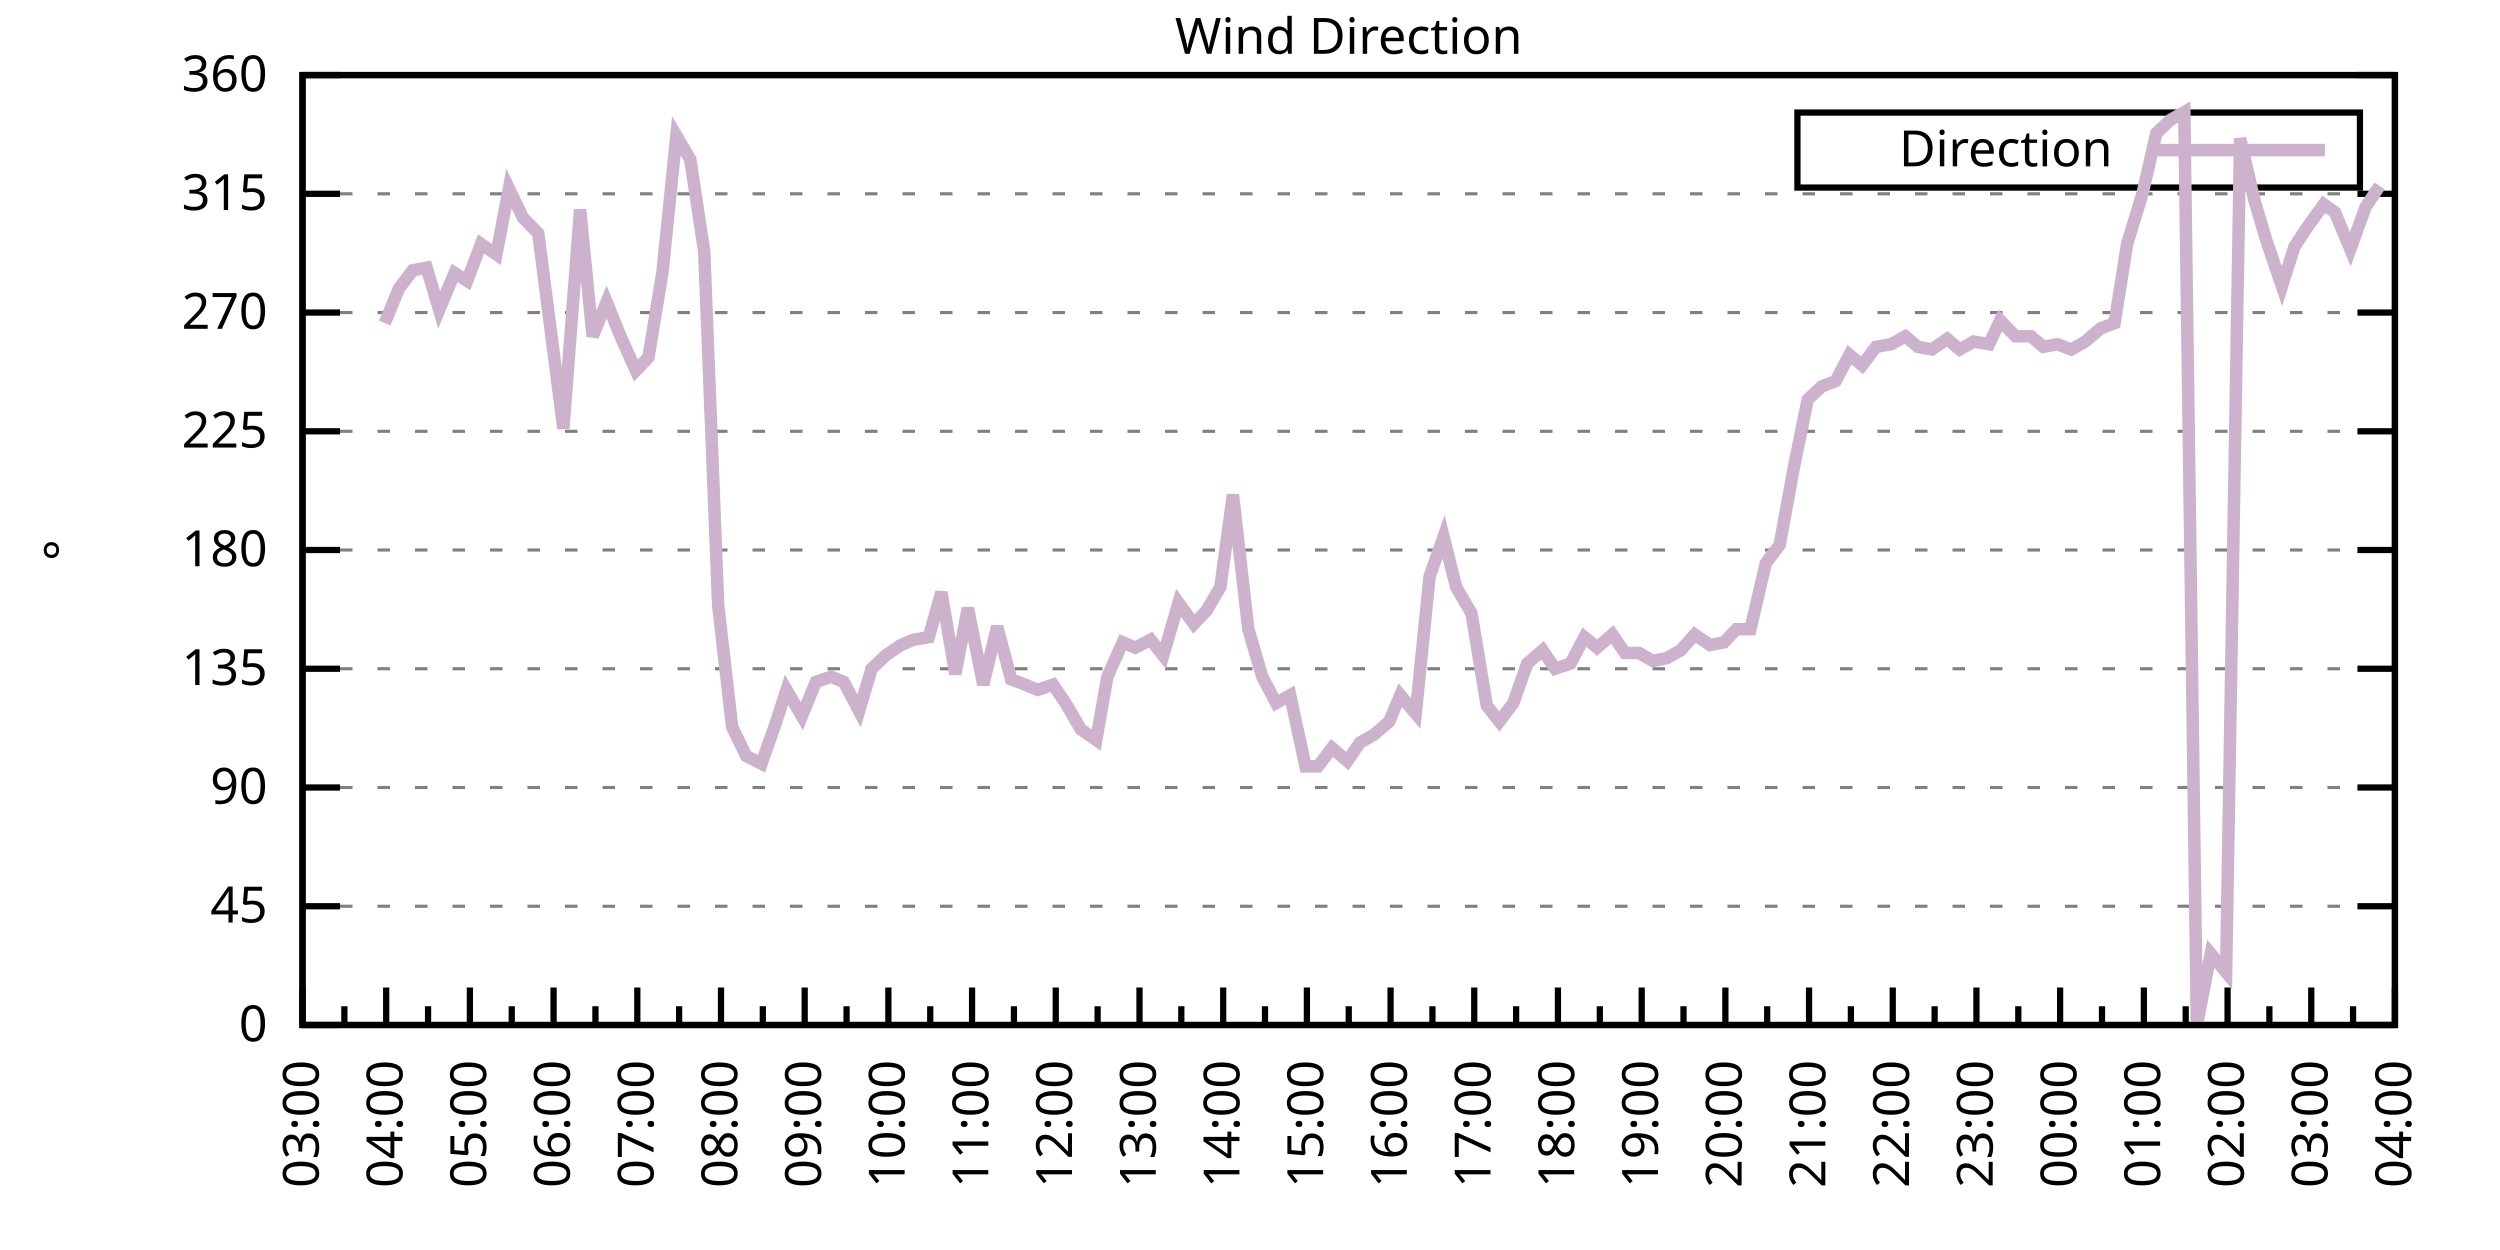
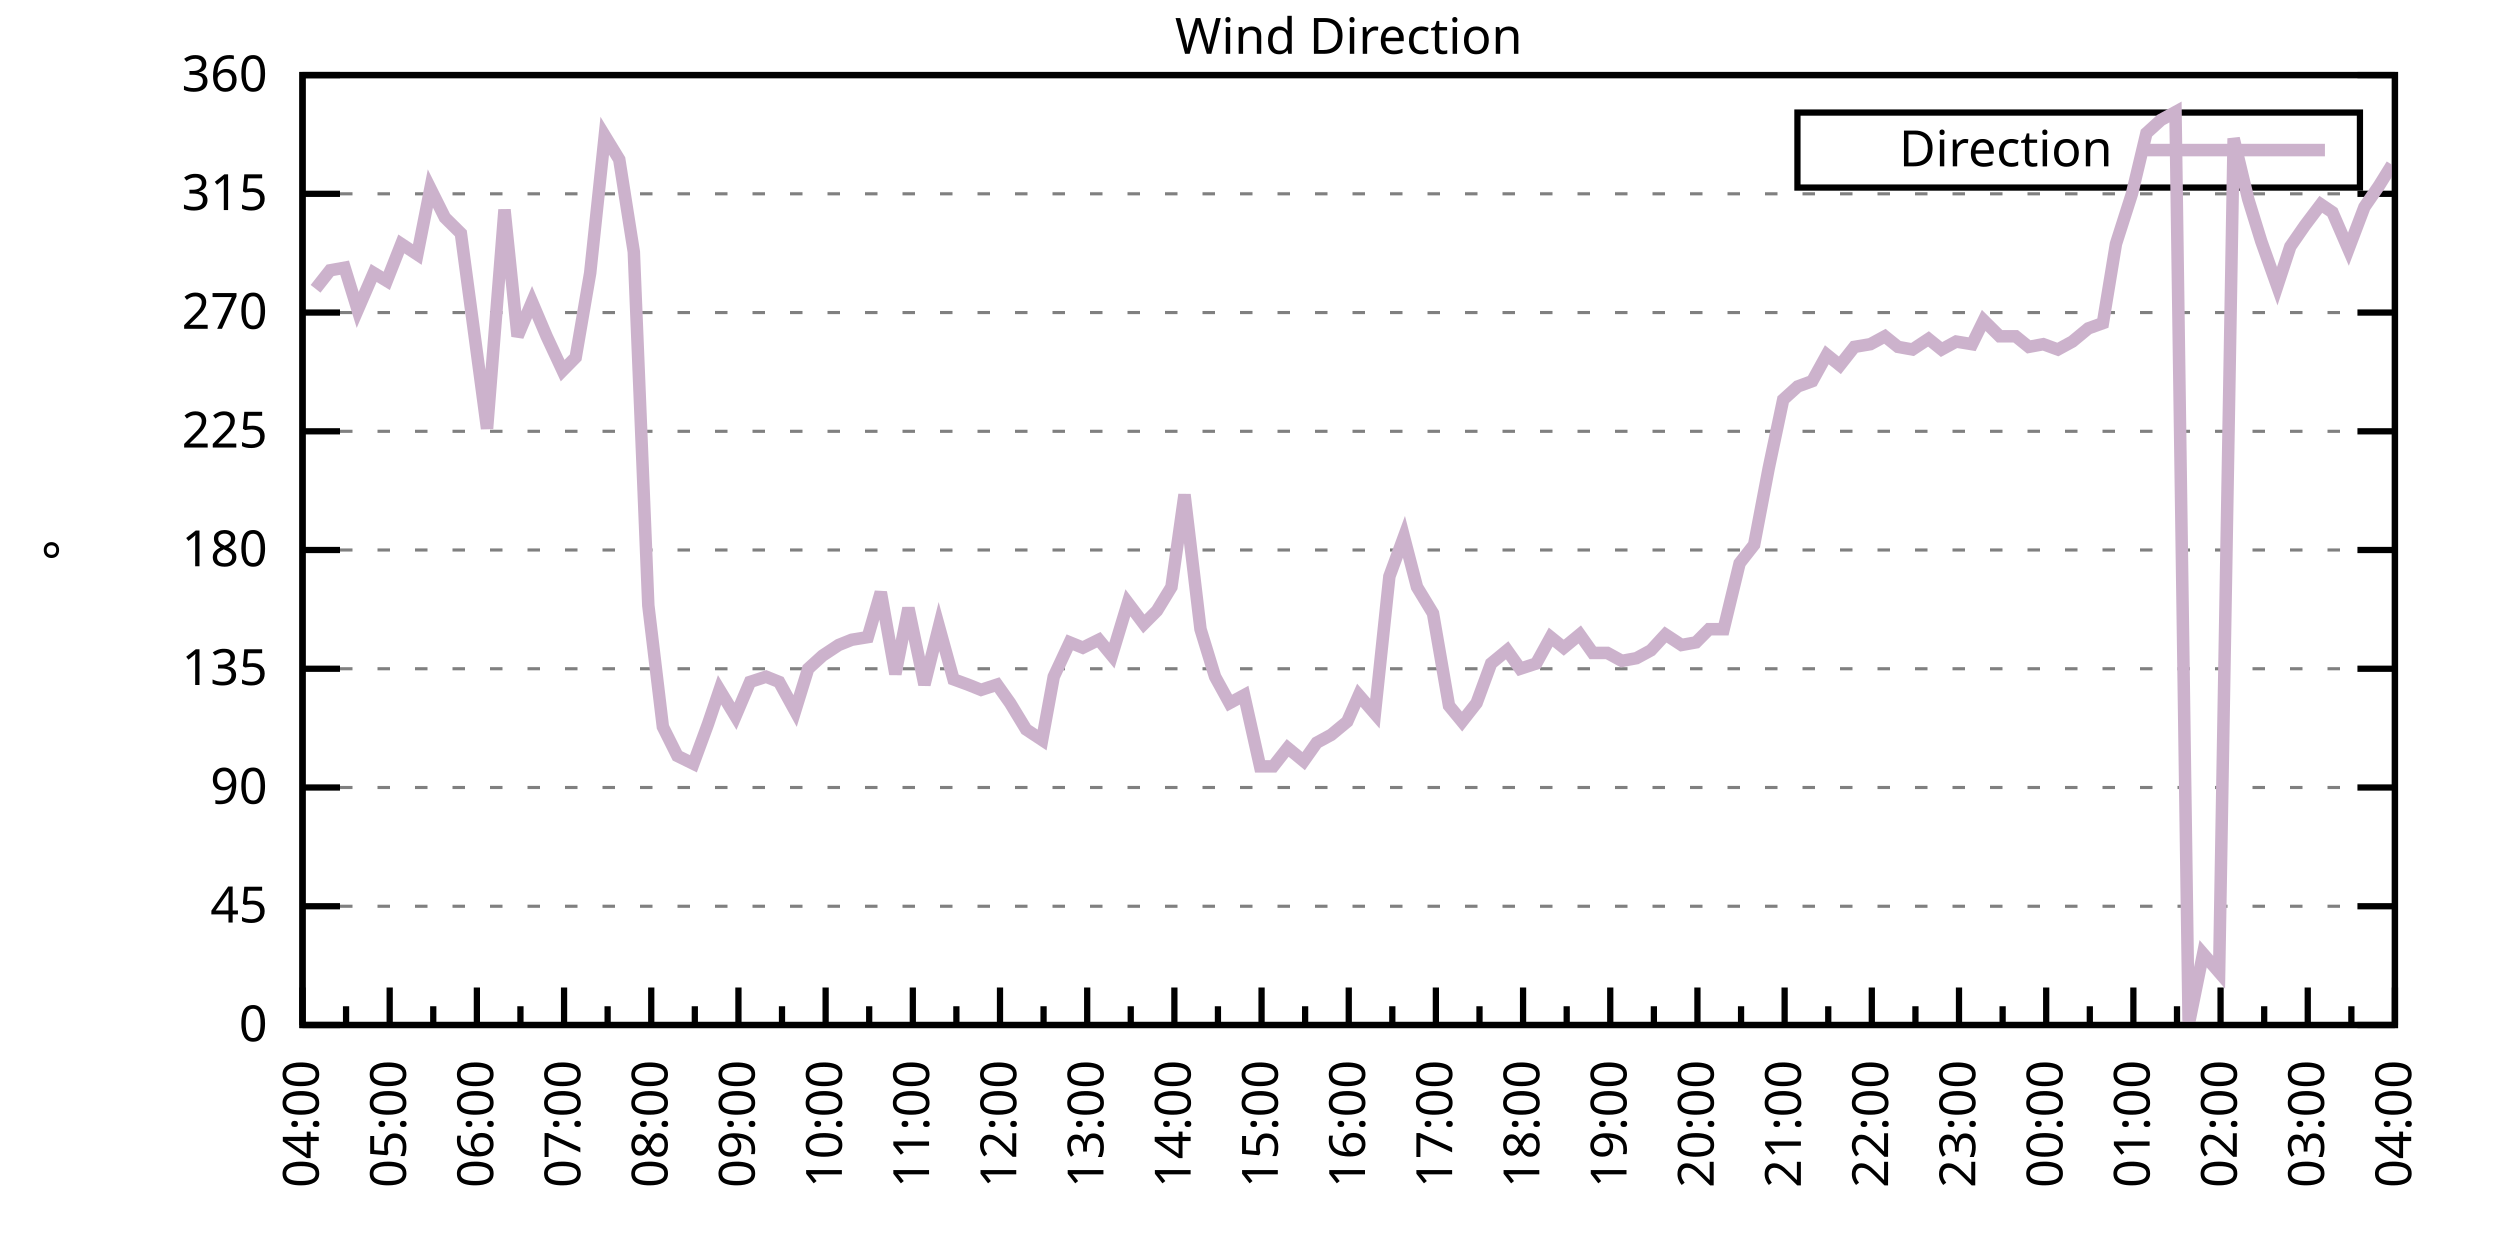
<svg xmlns="http://www.w3.org/2000/svg" xmlns:xlink="http://www.w3.org/1999/xlink" width="400" height="200" viewBox="0 0 400 200">
  <g id="gnuplot_canvas">
    <rect x="0" y="0" width="400" height="200" fill="none" />
    <defs>
      <circle id="gpDot" r="0.5" stroke-width="0.5" stroke="currentColor" />
      <path id="gpPt0" stroke-width="0.333" stroke="currentColor" d="M-1,0 h2 M0,-1 v2" />
      <path id="gpPt1" stroke-width="0.333" stroke="currentColor" d="M-1,-1 L1,1 M1,-1 L-1,1" />
      <path id="gpPt2" stroke-width="0.333" stroke="currentColor" d="M-1,0 L1,0 M0,-1 L0,1 M-1,-1 L1,1 M-1,1 L1,-1" />
      <rect id="gpPt3" stroke-width="0.333" stroke="currentColor" x="-1" y="-1" width="2" height="2" />
      <rect id="gpPt4" stroke-width="0.333" stroke="currentColor" fill="currentColor" x="-1" y="-1" width="2" height="2" />
      <circle id="gpPt5" stroke-width="0.333" stroke="currentColor" cx="0" cy="0" r="1" />
      <use xlink:href="#gpPt5" id="gpPt6" fill="currentColor" stroke="none" />
      <path id="gpPt7" stroke-width="0.333" stroke="currentColor" d="M0,-1.33 L-1.33,0.67 L1.33,0.67 z" />
      <use xlink:href="#gpPt7" id="gpPt8" fill="currentColor" stroke="none" />
      <use xlink:href="#gpPt7" id="gpPt9" stroke="currentColor" transform="rotate(180)" />
      <use xlink:href="#gpPt9" id="gpPt10" fill="currentColor" stroke="none" />
      <use xlink:href="#gpPt3" id="gpPt11" stroke="currentColor" transform="rotate(45)" />
      <use xlink:href="#gpPt11" id="gpPt12" fill="currentColor" stroke="none" />
      <path id="gpPt13" stroke-width="0.333" stroke="currentColor" d="M0,1.330 L1.265,0.411 L0.782,-1.067 L-0.782,-1.076 L-1.265,0.411 z" />
      <use xlink:href="#gpPt13" id="gpPt14" fill="currentColor" stroke="none" />
      <filter id="textbox" filterUnits="objectBoundingBox" x="0" y="0" height="1" width="1">
        <feFlood flood-color="white" flood-opacity="1" result="bgnd" />
        <feComposite in="SourceGraphic" in2="bgnd" operator="atop" />
      </filter>
      <filter id="greybox" filterUnits="objectBoundingBox" x="0" y="0" height="1" width="1">
        <feFlood flood-color="lightgrey" flood-opacity="1" result="grey" />
        <feComposite in="SourceGraphic" in2="grey" operator="atop" />
      </filter>
    </defs>
    <g fill="none" color="white" stroke="currentColor" stroke-width="1.00" stroke-linecap="butt" stroke-linejoin="miter">
</g>
    <g fill="none" color="black" stroke="currentColor" stroke-width="1.00" stroke-linecap="butt" stroke-linejoin="miter">
      <g stroke="none" shape-rendering="crispEdges">
        <polygon fill="rgb(255, 255, 255)" points="48.40,164.00 383.18,164.00 383.18,12.02 48.40,12.02 " />
      </g>
    </g>
    <g fill="none" color="black" stroke="currentColor" stroke-width="1.00" stroke-linecap="butt" stroke-linejoin="miter">
</g>
    <g fill="none" color="black" stroke="black" stroke-width="0.50" stroke-linecap="butt" stroke-linejoin="miter">
</g>
    <g fill="none" color="gray" stroke="currentColor" stroke-width="0.50" stroke-linecap="butt" stroke-linejoin="miter">
      <path stroke="gray" stroke-dasharray="2,4" class="gridline" d="M48.40,164.00 L383.19,164.00  " />
    </g>
    <g fill="none" color="gray" stroke="gray" stroke-width="1.00" stroke-linecap="butt" stroke-linejoin="miter">
</g>
    <g fill="none" color="black" stroke="currentColor" stroke-width="1.00" stroke-linecap="butt" stroke-linejoin="miter">
      <path stroke="black" d="M48.40,164.00 L54.40,164.00 M383.19,164.00 L377.19,164.00  " />
      <g transform="translate(42.80,166.60)" stroke="none" fill="black" font-family="Sans" font-size="8.00" text-anchor="end">
        <text>
          <tspan font-family="Sans"> 0</tspan>
        </text>
      </g>
    </g>
    <g fill="none" color="black" stroke="currentColor" stroke-width="1.00" stroke-linecap="butt" stroke-linejoin="miter">
</g>
    <g fill="none" color="black" stroke="black" stroke-width="0.50" stroke-linecap="butt" stroke-linejoin="miter">
</g>
    <g fill="none" color="gray" stroke="currentColor" stroke-width="0.50" stroke-linecap="butt" stroke-linejoin="miter">
      <path stroke="gray" stroke-dasharray="2,4" class="gridline" d="M48.40,145.00 L383.19,145.00  " />
    </g>
    <g fill="none" color="gray" stroke="gray" stroke-width="1.00" stroke-linecap="butt" stroke-linejoin="miter">
</g>
    <g fill="none" color="black" stroke="currentColor" stroke-width="1.00" stroke-linecap="butt" stroke-linejoin="miter">
      <path stroke="black" d="M48.40,145.00 L54.40,145.00 M383.19,145.00 L377.19,145.00  " />
      <g transform="translate(42.80,147.60)" stroke="none" fill="black" font-family="Sans" font-size="8.00" text-anchor="end">
        <text>
          <tspan font-family="Sans"> 45</tspan>
        </text>
      </g>
    </g>
    <g fill="none" color="black" stroke="currentColor" stroke-width="1.00" stroke-linecap="butt" stroke-linejoin="miter">
</g>
    <g fill="none" color="black" stroke="black" stroke-width="0.50" stroke-linecap="butt" stroke-linejoin="miter">
</g>
    <g fill="none" color="gray" stroke="currentColor" stroke-width="0.50" stroke-linecap="butt" stroke-linejoin="miter">
      <path stroke="gray" stroke-dasharray="2,4" class="gridline" d="M48.40,126.00 L383.19,126.00  " />
    </g>
    <g fill="none" color="gray" stroke="gray" stroke-width="1.00" stroke-linecap="butt" stroke-linejoin="miter">
</g>
    <g fill="none" color="black" stroke="currentColor" stroke-width="1.00" stroke-linecap="butt" stroke-linejoin="miter">
      <path stroke="black" d="M48.40,126.00 L54.40,126.00 M383.19,126.00 L377.19,126.00  " />
      <g transform="translate(42.80,128.60)" stroke="none" fill="black" font-family="Sans" font-size="8.00" text-anchor="end">
        <text>
          <tspan font-family="Sans"> 90</tspan>
        </text>
      </g>
    </g>
    <g fill="none" color="black" stroke="currentColor" stroke-width="1.00" stroke-linecap="butt" stroke-linejoin="miter">
</g>
    <g fill="none" color="black" stroke="black" stroke-width="0.50" stroke-linecap="butt" stroke-linejoin="miter">
</g>
    <g fill="none" color="gray" stroke="currentColor" stroke-width="0.50" stroke-linecap="butt" stroke-linejoin="miter">
      <path stroke="gray" stroke-dasharray="2,4" class="gridline" d="M48.40,107.00 L383.19,107.00  " />
    </g>
    <g fill="none" color="gray" stroke="gray" stroke-width="1.00" stroke-linecap="butt" stroke-linejoin="miter">
</g>
    <g fill="none" color="black" stroke="currentColor" stroke-width="1.00" stroke-linecap="butt" stroke-linejoin="miter">
      <path stroke="black" d="M48.40,107.00 L54.40,107.00 M383.19,107.00 L377.19,107.00  " />
      <g transform="translate(42.80,109.60)" stroke="none" fill="black" font-family="Sans" font-size="8.00" text-anchor="end">
        <text>
          <tspan font-family="Sans"> 135</tspan>
        </text>
      </g>
    </g>
    <g fill="none" color="black" stroke="currentColor" stroke-width="1.00" stroke-linecap="butt" stroke-linejoin="miter">
</g>
    <g fill="none" color="black" stroke="black" stroke-width="0.50" stroke-linecap="butt" stroke-linejoin="miter">
</g>
    <g fill="none" color="gray" stroke="currentColor" stroke-width="0.50" stroke-linecap="butt" stroke-linejoin="miter">
      <path stroke="gray" stroke-dasharray="2,4" class="gridline" d="M48.40,88.00 L383.19,88.00  " />
    </g>
    <g fill="none" color="gray" stroke="gray" stroke-width="1.00" stroke-linecap="butt" stroke-linejoin="miter">
</g>
    <g fill="none" color="black" stroke="currentColor" stroke-width="1.00" stroke-linecap="butt" stroke-linejoin="miter">
      <path stroke="black" d="M48.40,88.00 L54.40,88.00 M383.19,88.00 L377.19,88.00  " />
      <g transform="translate(42.80,90.60)" stroke="none" fill="black" font-family="Sans" font-size="8.00" text-anchor="end">
        <text>
          <tspan font-family="Sans"> 180</tspan>
        </text>
      </g>
    </g>
    <g fill="none" color="black" stroke="currentColor" stroke-width="1.00" stroke-linecap="butt" stroke-linejoin="miter">
</g>
    <g fill="none" color="black" stroke="black" stroke-width="0.50" stroke-linecap="butt" stroke-linejoin="miter">
</g>
    <g fill="none" color="gray" stroke="currentColor" stroke-width="0.50" stroke-linecap="butt" stroke-linejoin="miter">
      <path stroke="gray" stroke-dasharray="2,4" class="gridline" d="M48.40,69.01 L383.19,69.01  " />
    </g>
    <g fill="none" color="gray" stroke="gray" stroke-width="1.00" stroke-linecap="butt" stroke-linejoin="miter">
</g>
    <g fill="none" color="black" stroke="currentColor" stroke-width="1.00" stroke-linecap="butt" stroke-linejoin="miter">
      <path stroke="black" d="M48.40,69.01 L54.40,69.01 M383.19,69.01 L377.19,69.01  " />
      <g transform="translate(42.80,71.61)" stroke="none" fill="black" font-family="Sans" font-size="8.00" text-anchor="end">
        <text>
          <tspan font-family="Sans"> 225</tspan>
        </text>
      </g>
    </g>
    <g fill="none" color="black" stroke="currentColor" stroke-width="1.00" stroke-linecap="butt" stroke-linejoin="miter">
</g>
    <g fill="none" color="black" stroke="black" stroke-width="0.50" stroke-linecap="butt" stroke-linejoin="miter">
</g>
    <g fill="none" color="gray" stroke="currentColor" stroke-width="0.50" stroke-linecap="butt" stroke-linejoin="miter">
      <path stroke="gray" stroke-dasharray="2,4" class="gridline" d="M48.40,50.01 L383.19,50.01  " />
    </g>
    <g fill="none" color="gray" stroke="gray" stroke-width="1.00" stroke-linecap="butt" stroke-linejoin="miter">
</g>
    <g fill="none" color="black" stroke="currentColor" stroke-width="1.00" stroke-linecap="butt" stroke-linejoin="miter">
      <path stroke="black" d="M48.40,50.01 L54.40,50.01 M383.19,50.01 L377.19,50.01  " />
      <g transform="translate(42.80,52.61)" stroke="none" fill="black" font-family="Sans" font-size="8.00" text-anchor="end">
        <text>
          <tspan font-family="Sans"> 270</tspan>
        </text>
      </g>
    </g>
    <g fill="none" color="black" stroke="currentColor" stroke-width="1.00" stroke-linecap="butt" stroke-linejoin="miter">
</g>
    <g fill="none" color="black" stroke="black" stroke-width="0.50" stroke-linecap="butt" stroke-linejoin="miter">
</g>
    <g fill="none" color="gray" stroke="currentColor" stroke-width="0.50" stroke-linecap="butt" stroke-linejoin="miter">
      <path stroke="gray" stroke-dasharray="2,4" class="gridline" d="M48.40,31.01 L383.19,31.01  " />
    </g>
    <g fill="none" color="gray" stroke="gray" stroke-width="1.00" stroke-linecap="butt" stroke-linejoin="miter">
</g>
    <g fill="none" color="black" stroke="currentColor" stroke-width="1.00" stroke-linecap="butt" stroke-linejoin="miter">
      <path stroke="black" d="M48.40,31.01 L54.40,31.01 M383.19,31.01 L377.19,31.01  " />
      <g transform="translate(42.80,33.61)" stroke="none" fill="black" font-family="Sans" font-size="8.00" text-anchor="end">
        <text>
          <tspan font-family="Sans"> 315</tspan>
        </text>
      </g>
    </g>
    <g fill="none" color="black" stroke="currentColor" stroke-width="1.00" stroke-linecap="butt" stroke-linejoin="miter">
</g>
    <g fill="none" color="black" stroke="black" stroke-width="0.50" stroke-linecap="butt" stroke-linejoin="miter">
</g>
    <g fill="none" color="gray" stroke="currentColor" stroke-width="0.50" stroke-linecap="butt" stroke-linejoin="miter">
      <path stroke="gray" stroke-dasharray="2,4" class="gridline" d="M48.40,12.01 L383.19,12.01  " />
    </g>
    <g fill="none" color="gray" stroke="gray" stroke-width="1.00" stroke-linecap="butt" stroke-linejoin="miter">
</g>
    <g fill="none" color="black" stroke="currentColor" stroke-width="1.00" stroke-linecap="butt" stroke-linejoin="miter">
      <path stroke="black" d="M48.40,12.01 L54.40,12.01 M383.19,12.01 L377.19,12.01  " />
      <g transform="translate(42.80,14.61)" stroke="none" fill="black" font-family="Sans" font-size="8.00" text-anchor="end">
        <text>
          <tspan font-family="Sans"> 360</tspan>
        </text>
      </g>
    </g>
    <g fill="none" color="black" stroke="currentColor" stroke-width="1.00" stroke-linecap="butt" stroke-linejoin="miter">
      <path stroke="black" d="M48.40,164.00 L48.40,158.00  " />
      <g transform="translate(51.00,169.60) rotate(270)" stroke="none" fill="black" font-family="Sans" font-size="8.00" text-anchor="end">
        <text>
+           <tspan font-family="Sans">04:00</tspan>
+         </text>
+       </g>
+     </g>
+     <g fill="none" color="black" stroke="currentColor" stroke-width="1.00" stroke-linecap="butt" stroke-linejoin="miter">
+       <path stroke="black" d="M55.37,164.00 L55.37,161.00 M62.35,164.00 L62.35,158.00  " />
+       <g transform="translate(64.95,169.60) rotate(270)" stroke="none" fill="black" font-family="Sans" font-size="8.00" text-anchor="end">
+         <text>
+           <tspan font-family="Sans">05:00</tspan>
+         </text>
+       </g>
+     </g>
+     <g fill="none" color="black" stroke="currentColor" stroke-width="1.00" stroke-linecap="butt" stroke-linejoin="miter">
+       <path stroke="black" d="M69.32,164.00 L69.32,161.00 M76.30,164.00 L76.30,158.00  " />
+       <g transform="translate(78.90,169.60) rotate(270)" stroke="none" fill="black" font-family="Sans" font-size="8.00" text-anchor="end">
+         <text>
+           <tspan font-family="Sans">06:00</tspan>
+         </text>
+       </g>
+     </g>
+     <g fill="none" color="black" stroke="currentColor" stroke-width="1.00" stroke-linecap="butt" stroke-linejoin="miter">
+       <path stroke="black" d="M83.27,164.00 L83.27,161.00 M90.25,164.00 L90.25,158.00  " />
+       <g transform="translate(92.85,169.60) rotate(270)" stroke="none" fill="black" font-family="Sans" font-size="8.00" text-anchor="end">
+         <text>
+           <tspan font-family="Sans">07:00</tspan>
+         </text>
+       </g>
+     </g>
+     <g fill="none" color="black" stroke="currentColor" stroke-width="1.00" stroke-linecap="butt" stroke-linejoin="miter">
+       <path stroke="black" d="M97.22,164.00 L97.22,161.00 M104.20,164.00 L104.20,158.00  " />
+       <g transform="translate(106.80,169.60) rotate(270)" stroke="none" fill="black" font-family="Sans" font-size="8.00" text-anchor="end">
+         <text>
+           <tspan font-family="Sans">08:00</tspan>
+         </text>
+       </g>
+     </g>
+     <g fill="none" color="black" stroke="currentColor" stroke-width="1.00" stroke-linecap="butt" stroke-linejoin="miter">
+       <path stroke="black" d="M111.17,164.00 L111.17,161.00 M118.15,164.00 L118.15,158.00  " />
+       <g transform="translate(120.75,169.60) rotate(270)" stroke="none" fill="black" font-family="Sans" font-size="8.00" text-anchor="end">
+         <text>
+           <tspan font-family="Sans">09:00</tspan>
+         </text>
+       </g>
+     </g>
+     <g fill="none" color="black" stroke="currentColor" stroke-width="1.00" stroke-linecap="butt" stroke-linejoin="miter">
+       <path stroke="black" d="M125.12,164.00 L125.12,161.00 M132.10,164.00 L132.10,158.00  " />
+       <g transform="translate(134.70,169.60) rotate(270)" stroke="none" fill="black" font-family="Sans" font-size="8.00" text-anchor="end">
+         <text>
+           <tspan font-family="Sans">10:00</tspan>
+         </text>
+       </g>
+     </g>
+     <g fill="none" color="black" stroke="currentColor" stroke-width="1.00" stroke-linecap="butt" stroke-linejoin="miter">
+       <path stroke="black" d="M139.07,164.00 L139.07,161.00 M146.05,164.00 L146.05,158.00  " />
+       <g transform="translate(148.65,169.60) rotate(270)" stroke="none" fill="black" font-family="Sans" font-size="8.00" text-anchor="end">
+         <text>
+           <tspan font-family="Sans">11:00</tspan>
+         </text>
+       </g>
+     </g>
+     <g fill="none" color="black" stroke="currentColor" stroke-width="1.00" stroke-linecap="butt" stroke-linejoin="miter">
+       <path stroke="black" d="M153.02,164.00 L153.02,161.00 M160.00,164.00 L160.00,158.00  " />
+       <g transform="translate(162.60,169.60) rotate(270)" stroke="none" fill="black" font-family="Sans" font-size="8.00" text-anchor="end">
+         <text>
+           <tspan font-family="Sans">12:00</tspan>
+         </text>
+       </g>
+     </g>
+     <g fill="none" color="black" stroke="currentColor" stroke-width="1.00" stroke-linecap="butt" stroke-linejoin="miter">
+       <path stroke="black" d="M166.97,164.00 L166.97,161.00 M173.95,164.00 L173.95,158.00  " />
+       <g transform="translate(176.55,169.60) rotate(270)" stroke="none" fill="black" font-family="Sans" font-size="8.00" text-anchor="end">
+         <text>
+           <tspan font-family="Sans">13:00</tspan>
+         </text>
+       </g>
+     </g>
+     <g fill="none" color="black" stroke="currentColor" stroke-width="1.00" stroke-linecap="butt" stroke-linejoin="miter">
+       <path stroke="black" d="M180.92,164.00 L180.92,161.00 M187.90,164.00 L187.90,158.00  " />
+       <g transform="translate(190.50,169.60) rotate(270)" stroke="none" fill="black" font-family="Sans" font-size="8.00" text-anchor="end">
+         <text>
+           <tspan font-family="Sans">14:00</tspan>
+         </text>
+       </g>
+     </g>
+     <g fill="none" color="black" stroke="currentColor" stroke-width="1.00" stroke-linecap="butt" stroke-linejoin="miter">
+       <path stroke="black" d="M194.87,164.00 L194.87,161.00 M201.85,164.00 L201.85,158.00  " />
+       <g transform="translate(204.45,169.60) rotate(270)" stroke="none" fill="black" font-family="Sans" font-size="8.00" text-anchor="end">
+         <text>
+           <tspan font-family="Sans">15:00</tspan>
+         </text>
+       </g>
+     </g>
+     <g fill="none" color="black" stroke="currentColor" stroke-width="1.00" stroke-linecap="butt" stroke-linejoin="miter">
+       <path stroke="black" d="M208.82,164.00 L208.82,161.00 M215.80,164.00 L215.80,158.00  " />
+       <g transform="translate(218.40,169.60) rotate(270)" stroke="none" fill="black" font-family="Sans" font-size="8.00" text-anchor="end">
+         <text>
+           <tspan font-family="Sans">16:00</tspan>
+         </text>
+       </g>
+     </g>
+     <g fill="none" color="black" stroke="currentColor" stroke-width="1.00" stroke-linecap="butt" stroke-linejoin="miter">
+       <path stroke="black" d="M222.77,164.00 L222.77,161.00 M229.74,164.00 L229.74,158.00  " />
+       <g transform="translate(232.34,169.60) rotate(270)" stroke="none" fill="black" font-family="Sans" font-size="8.00" text-anchor="end">
+         <text>
+           <tspan font-family="Sans">17:00</tspan>
+         </text>
+       </g>
+     </g>
+     <g fill="none" color="black" stroke="currentColor" stroke-width="1.00" stroke-linecap="butt" stroke-linejoin="miter">
+       <path stroke="black" d="M236.72,164.00 L236.72,161.00 M243.69,164.00 L243.69,158.00  " />
+       <g transform="translate(246.29,169.60) rotate(270)" stroke="none" fill="black" font-family="Sans" font-size="8.00" text-anchor="end">
+         <text>
+           <tspan font-family="Sans">18:00</tspan>
+         </text>
+       </g>
+     </g>
+     <g fill="none" color="black" stroke="currentColor" stroke-width="1.00" stroke-linecap="butt" stroke-linejoin="miter">
+       <path stroke="black" d="M250.67,164.00 L250.67,161.00 M257.64,164.00 L257.64,158.00  " />
+       <g transform="translate(260.24,169.60) rotate(270)" stroke="none" fill="black" font-family="Sans" font-size="8.00" text-anchor="end">
+         <text>
+           <tspan font-family="Sans">19:00</tspan>
+         </text>
+       </g>
+     </g>
+     <g fill="none" color="black" stroke="currentColor" stroke-width="1.00" stroke-linecap="butt" stroke-linejoin="miter">
+       <path stroke="black" d="M264.62,164.00 L264.62,161.00 M271.59,164.00 L271.59,158.00  " />
+       <g transform="translate(274.19,169.60) rotate(270)" stroke="none" fill="black" font-family="Sans" font-size="8.00" text-anchor="end">
+         <text>
+           <tspan font-family="Sans">20:00</tspan>
+         </text>
+       </g>
+     </g>
+     <g fill="none" color="black" stroke="currentColor" stroke-width="1.00" stroke-linecap="butt" stroke-linejoin="miter">
+       <path stroke="black" d="M278.57,164.00 L278.57,161.00 M285.54,164.00 L285.54,158.00  " />
+       <g transform="translate(288.14,169.60) rotate(270)" stroke="none" fill="black" font-family="Sans" font-size="8.00" text-anchor="end">
+         <text>
+           <tspan font-family="Sans">21:00</tspan>
+         </text>
+       </g>
+     </g>
+     <g fill="none" color="black" stroke="currentColor" stroke-width="1.00" stroke-linecap="butt" stroke-linejoin="miter">
+       <path stroke="black" d="M292.52,164.00 L292.52,161.00 M299.49,164.00 L299.49,158.00  " />
+       <g transform="translate(302.09,169.60) rotate(270)" stroke="none" fill="black" font-family="Sans" font-size="8.00" text-anchor="end">
+         <text>
+           <tspan font-family="Sans">22:00</tspan>
+         </text>
+       </g>
+     </g>
+     <g fill="none" color="black" stroke="currentColor" stroke-width="1.00" stroke-linecap="butt" stroke-linejoin="miter">
+       <path stroke="black" d="M306.47,164.00 L306.47,161.00 M313.44,164.00 L313.44,158.00  " />
+       <g transform="translate(316.04,169.60) rotate(270)" stroke="none" fill="black" font-family="Sans" font-size="8.00" text-anchor="end">
+         <text>
+           <tspan font-family="Sans">23:00</tspan>
+         </text>
+       </g>
+     </g>
+     <g fill="none" color="black" stroke="currentColor" stroke-width="1.00" stroke-linecap="butt" stroke-linejoin="miter">
+       <path stroke="black" d="M320.42,164.00 L320.42,161.00 M327.39,164.00 L327.39,158.00  " />
+       <g transform="translate(329.99,169.60) rotate(270)" stroke="none" fill="black" font-family="Sans" font-size="8.00" text-anchor="end">
+         <text>
+           <tspan font-family="Sans">00:00</tspan>
+         </text>
+       </g>
+     </g>
+     <g fill="none" color="black" stroke="currentColor" stroke-width="1.00" stroke-linecap="butt" stroke-linejoin="miter">
+       <path stroke="black" d="M334.37,164.00 L334.37,161.00 M341.34,164.00 L341.34,158.00  " />
+       <g transform="translate(343.94,169.60) rotate(270)" stroke="none" fill="black" font-family="Sans" font-size="8.00" text-anchor="end">
+         <text>
+           <tspan font-family="Sans">01:00</tspan>
+         </text>
+       </g>
+     </g>
+     <g fill="none" color="black" stroke="currentColor" stroke-width="1.00" stroke-linecap="butt" stroke-linejoin="miter">
+       <path stroke="black" d="M348.32,164.00 L348.32,161.00 M355.29,164.00 L355.29,158.00  " />
+       <g transform="translate(357.89,169.60) rotate(270)" stroke="none" fill="black" font-family="Sans" font-size="8.00" text-anchor="end">
+         <text>
+           <tspan font-family="Sans">02:00</tspan>
+         </text>
+       </g>
+     </g>
+     <g fill="none" color="black" stroke="currentColor" stroke-width="1.00" stroke-linecap="butt" stroke-linejoin="miter">
+       <path stroke="black" d="M362.27,164.00 L362.27,161.00 M369.24,164.00 L369.24,158.00  " />
+       <g transform="translate(371.84,169.60) rotate(270)" stroke="none" fill="black" font-family="Sans" font-size="8.00" text-anchor="end">
+         <text>
          <tspan font-family="Sans">03:00</tspan>
        </text>
      </g>
    </g>
    <g fill="none" color="black" stroke="currentColor" stroke-width="1.00" stroke-linecap="butt" stroke-linejoin="miter">
-       <path stroke="black" d="M55.10,164.00 L55.10,161.00 M61.79,164.00 L61.79,158.00  " />
-       <g transform="translate(64.39,169.60) rotate(270)" stroke="none" fill="black" font-family="Sans" font-size="8.00" text-anchor="end">
-         <text>
-           <tspan font-family="Sans">04:00</tspan>
-         </text>
-       </g>
-     </g>
-     <g fill="none" color="black" stroke="currentColor" stroke-width="1.00" stroke-linecap="butt" stroke-linejoin="miter">
-       <path stroke="black" d="M68.49,164.00 L68.49,161.00 M75.18,164.00 L75.18,158.00  " />
-       <g transform="translate(77.78,169.60) rotate(270)" stroke="none" fill="black" font-family="Sans" font-size="8.00" text-anchor="end">
-         <text>
-           <tspan font-family="Sans">05:00</tspan>
-         </text>
-       </g>
-     </g>
-     <g fill="none" color="black" stroke="currentColor" stroke-width="1.00" stroke-linecap="butt" stroke-linejoin="miter">
-       <path stroke="black" d="M81.88,164.00 L81.88,161.00 M88.57,164.00 L88.57,158.00  " />
-       <g transform="translate(91.17,169.60) rotate(270)" stroke="none" fill="black" font-family="Sans" font-size="8.00" text-anchor="end">
-         <text>
-           <tspan font-family="Sans">06:00</tspan>
-         </text>
-       </g>
-     </g>
-     <g fill="none" color="black" stroke="currentColor" stroke-width="1.00" stroke-linecap="butt" stroke-linejoin="miter">
-       <path stroke="black" d="M95.27,164.00 L95.27,161.00 M101.97,164.00 L101.97,158.00  " />
-       <g transform="translate(104.57,169.60) rotate(270)" stroke="none" fill="black" font-family="Sans" font-size="8.00" text-anchor="end">
-         <text>
-           <tspan font-family="Sans">07:00</tspan>
-         </text>
-       </g>
-     </g>
-     <g fill="none" color="black" stroke="currentColor" stroke-width="1.00" stroke-linecap="butt" stroke-linejoin="miter">
-       <path stroke="black" d="M108.66,164.00 L108.66,161.00 M115.36,164.00 L115.36,158.00  " />
-       <g transform="translate(117.96,169.60) rotate(270)" stroke="none" fill="black" font-family="Sans" font-size="8.00" text-anchor="end">
-         <text>
-           <tspan font-family="Sans">08:00</tspan>
-         </text>
-       </g>
-     </g>
-     <g fill="none" color="black" stroke="currentColor" stroke-width="1.00" stroke-linecap="butt" stroke-linejoin="miter">
-       <path stroke="black" d="M122.05,164.00 L122.05,161.00 M128.75,164.00 L128.75,158.00  " />
-       <g transform="translate(131.35,169.60) rotate(270)" stroke="none" fill="black" font-family="Sans" font-size="8.00" text-anchor="end">
-         <text>
-           <tspan font-family="Sans">09:00</tspan>
-         </text>
-       </g>
-     </g>
-     <g fill="none" color="black" stroke="currentColor" stroke-width="1.00" stroke-linecap="butt" stroke-linejoin="miter">
-       <path stroke="black" d="M135.45,164.00 L135.45,161.00 M142.14,164.00 L142.14,158.00  " />
-       <g transform="translate(144.74,169.60) rotate(270)" stroke="none" fill="black" font-family="Sans" font-size="8.00" text-anchor="end">
-         <text>
-           <tspan font-family="Sans">10:00</tspan>
-         </text>
-       </g>
-     </g>
-     <g fill="none" color="black" stroke="currentColor" stroke-width="1.00" stroke-linecap="butt" stroke-linejoin="miter">
-       <path stroke="black" d="M148.84,164.00 L148.84,161.00 M155.53,164.00 L155.53,158.00  " />
-       <g transform="translate(158.13,169.60) rotate(270)" stroke="none" fill="black" font-family="Sans" font-size="8.00" text-anchor="end">
-         <text>
-           <tspan font-family="Sans">11:00</tspan>
-         </text>
-       </g>
-     </g>
-     <g fill="none" color="black" stroke="currentColor" stroke-width="1.00" stroke-linecap="butt" stroke-linejoin="miter">
-       <path stroke="black" d="M162.23,164.00 L162.23,161.00 M168.92,164.00 L168.92,158.00  " />
-       <g transform="translate(171.52,169.60) rotate(270)" stroke="none" fill="black" font-family="Sans" font-size="8.00" text-anchor="end">
-         <text>
-           <tspan font-family="Sans">12:00</tspan>
-         </text>
-       </g>
-     </g>
-     <g fill="none" color="black" stroke="currentColor" stroke-width="1.00" stroke-linecap="butt" stroke-linejoin="miter">
-       <path stroke="black" d="M175.62,164.00 L175.62,161.00 M182.32,164.00 L182.32,158.00  " />
-       <g transform="translate(184.92,169.60) rotate(270)" stroke="none" fill="black" font-family="Sans" font-size="8.00" text-anchor="end">
-         <text>
-           <tspan font-family="Sans">13:00</tspan>
-         </text>
-       </g>
-     </g>
-     <g fill="none" color="black" stroke="currentColor" stroke-width="1.00" stroke-linecap="butt" stroke-linejoin="miter">
-       <path stroke="black" d="M189.01,164.00 L189.01,161.00 M195.71,164.00 L195.71,158.00  " />
-       <g transform="translate(198.31,169.60) rotate(270)" stroke="none" fill="black" font-family="Sans" font-size="8.00" text-anchor="end">
-         <text>
-           <tspan font-family="Sans">14:00</tspan>
-         </text>
-       </g>
-     </g>
-     <g fill="none" color="black" stroke="currentColor" stroke-width="1.00" stroke-linecap="butt" stroke-linejoin="miter">
-       <path stroke="black" d="M202.40,164.00 L202.40,161.00 M209.10,164.00 L209.10,158.00  " />
-       <g transform="translate(211.70,169.60) rotate(270)" stroke="none" fill="black" font-family="Sans" font-size="8.00" text-anchor="end">
-         <text>
-           <tspan font-family="Sans">15:00</tspan>
-         </text>
-       </g>
-     </g>
-     <g fill="none" color="black" stroke="currentColor" stroke-width="1.00" stroke-linecap="butt" stroke-linejoin="miter">
-       <path stroke="black" d="M215.80,164.00 L215.80,161.00 M222.49,164.00 L222.49,158.00  " />
-       <g transform="translate(225.09,169.60) rotate(270)" stroke="none" fill="black" font-family="Sans" font-size="8.00" text-anchor="end">
-         <text>
-           <tspan font-family="Sans">16:00</tspan>
-         </text>
-       </g>
-     </g>
-     <g fill="none" color="black" stroke="currentColor" stroke-width="1.00" stroke-linecap="butt" stroke-linejoin="miter">
-       <path stroke="black" d="M229.19,164.00 L229.19,161.00 M235.88,164.00 L235.88,158.00  " />
-       <g transform="translate(238.48,169.60) rotate(270)" stroke="none" fill="black" font-family="Sans" font-size="8.00" text-anchor="end">
-         <text>
-           <tspan font-family="Sans">17:00</tspan>
-         </text>
-       </g>
-     </g>
-     <g fill="none" color="black" stroke="currentColor" stroke-width="1.00" stroke-linecap="butt" stroke-linejoin="miter">
-       <path stroke="black" d="M242.58,164.00 L242.58,161.00 M249.27,164.00 L249.27,158.00  " />
-       <g transform="translate(251.87,169.60) rotate(270)" stroke="none" fill="black" font-family="Sans" font-size="8.00" text-anchor="end">
-         <text>
-           <tspan font-family="Sans">18:00</tspan>
-         </text>
-       </g>
-     </g>
-     <g fill="none" color="black" stroke="currentColor" stroke-width="1.00" stroke-linecap="butt" stroke-linejoin="miter">
-       <path stroke="black" d="M255.97,164.00 L255.97,161.00 M262.67,164.00 L262.67,158.00  " />
-       <g transform="translate(265.27,169.60) rotate(270)" stroke="none" fill="black" font-family="Sans" font-size="8.00" text-anchor="end">
-         <text>
-           <tspan font-family="Sans">19:00</tspan>
-         </text>
-       </g>
-     </g>
-     <g fill="none" color="black" stroke="currentColor" stroke-width="1.00" stroke-linecap="butt" stroke-linejoin="miter">
-       <path stroke="black" d="M269.36,164.00 L269.36,161.00 M276.06,164.00 L276.06,158.00  " />
-       <g transform="translate(278.66,169.60) rotate(270)" stroke="none" fill="black" font-family="Sans" font-size="8.00" text-anchor="end">
-         <text>
-           <tspan font-family="Sans">20:00</tspan>
-         </text>
-       </g>
-     </g>
-     <g fill="none" color="black" stroke="currentColor" stroke-width="1.00" stroke-linecap="butt" stroke-linejoin="miter">
-       <path stroke="black" d="M282.75,164.00 L282.75,161.00 M289.45,164.00 L289.45,158.00  " />
-       <g transform="translate(292.05,169.60) rotate(270)" stroke="none" fill="black" font-family="Sans" font-size="8.00" text-anchor="end">
-         <text>
-           <tspan font-family="Sans">21:00</tspan>
-         </text>
-       </g>
-     </g>
-     <g fill="none" color="black" stroke="currentColor" stroke-width="1.00" stroke-linecap="butt" stroke-linejoin="miter">
-       <path stroke="black" d="M296.14,164.00 L296.14,161.00 M302.84,164.00 L302.84,158.00  " />
-       <g transform="translate(305.44,169.60) rotate(270)" stroke="none" fill="black" font-family="Sans" font-size="8.00" text-anchor="end">
-         <text>
-           <tspan font-family="Sans">22:00</tspan>
-         </text>
-       </g>
-     </g>
-     <g fill="none" color="black" stroke="currentColor" stroke-width="1.00" stroke-linecap="butt" stroke-linejoin="miter">
-       <path stroke="black" d="M309.54,164.00 L309.54,161.00 M316.23,164.00 L316.23,158.00  " />
-       <g transform="translate(318.83,169.60) rotate(270)" stroke="none" fill="black" font-family="Sans" font-size="8.00" text-anchor="end">
-         <text>
-           <tspan font-family="Sans">23:00</tspan>
-         </text>
-       </g>
-     </g>
-     <g fill="none" color="black" stroke="currentColor" stroke-width="1.00" stroke-linecap="butt" stroke-linejoin="miter">
-       <path stroke="black" d="M322.93,164.00 L322.93,161.00 M329.62,164.00 L329.62,158.00  " />
-       <g transform="translate(332.22,169.60) rotate(270)" stroke="none" fill="black" font-family="Sans" font-size="8.00" text-anchor="end">
-         <text>
-           <tspan font-family="Sans">00:00</tspan>
-         </text>
-       </g>
-     </g>
-     <g fill="none" color="black" stroke="currentColor" stroke-width="1.00" stroke-linecap="butt" stroke-linejoin="miter">
-       <path stroke="black" d="M336.32,164.00 L336.32,161.00 M343.02,164.00 L343.02,158.00  " />
-       <g transform="translate(345.62,169.60) rotate(270)" stroke="none" fill="black" font-family="Sans" font-size="8.00" text-anchor="end">
-         <text>
-           <tspan font-family="Sans">01:00</tspan>
-         </text>
-       </g>
-     </g>
-     <g fill="none" color="black" stroke="currentColor" stroke-width="1.00" stroke-linecap="butt" stroke-linejoin="miter">
-       <path stroke="black" d="M349.71,164.00 L349.71,161.00 M356.41,164.00 L356.41,158.00  " />
-       <g transform="translate(359.01,169.60) rotate(270)" stroke="none" fill="black" font-family="Sans" font-size="8.00" text-anchor="end">
-         <text>
-           <tspan font-family="Sans">02:00</tspan>
-         </text>
-       </g>
-     </g>
-     <g fill="none" color="black" stroke="currentColor" stroke-width="1.00" stroke-linecap="butt" stroke-linejoin="miter">
-       <path stroke="black" d="M363.10,164.00 L363.10,161.00 M369.80,164.00 L369.80,158.00  " />
-       <g transform="translate(372.40,169.60) rotate(270)" stroke="none" fill="black" font-family="Sans" font-size="8.00" text-anchor="end">
-         <text>
-           <tspan font-family="Sans">03:00</tspan>
-         </text>
-       </g>
-     </g>
-     <g fill="none" color="black" stroke="currentColor" stroke-width="1.00" stroke-linecap="butt" stroke-linejoin="miter">
-       <path stroke="black" d="M376.49,164.00 L376.49,161.00 M383.19,164.00 L383.19,158.00  " />
+       <path stroke="black" d="M376.22,164.00 L376.22,161.00 M383.19,164.00 L383.19,158.00  " />
      <g transform="translate(385.79,169.60) rotate(270)" stroke="none" fill="black" font-family="Sans" font-size="8.00" text-anchor="end">
        <text>
          <tspan font-family="Sans">04:00</tspan>
        </text>
      </g>
    </g>
    <g fill="none" color="black" stroke="currentColor" stroke-width="1.00" stroke-linecap="butt" stroke-linejoin="miter">
</g>
    <g fill="none" color="black" stroke="currentColor" stroke-width="1.00" stroke-linecap="butt" stroke-linejoin="miter">
      <path stroke="black" d="M48.40,12.01 L48.40,164.00 L383.19,164.00 L383.19,12.01 L48.40,12.01 Z  " />
    </g>
    <g fill="none" color="black" stroke="currentColor" stroke-width="1.00" stroke-linecap="butt" stroke-linejoin="miter">
      <g transform="translate(12.80,88.01) rotate(270)" stroke="none" fill="black" font-family="Sans" font-size="8.00" text-anchor="middle">
        <text>
          <tspan font-family="Sans">°</tspan>
        </text>
      </g>
    </g>
    <g fill="none" color="black" stroke="currentColor" stroke-width="1.00" stroke-linecap="butt" stroke-linejoin="miter">
</g>
    <g fill="none" color="black" stroke="currentColor" stroke-width="1.00" stroke-linecap="butt" stroke-linejoin="miter">
      <path stroke="black" d="M287.59,30.01 L287.59,18.01 L377.59,18.01 L377.59,30.01 L287.59,30.01 Z  " />
    </g>
    <g id="Wind_direction_plot_1">
      <g fill="none" color="white" stroke="black" stroke-width="2.00" stroke-linecap="butt" stroke-linejoin="miter">
</g>
      <g fill="none" color="black" stroke="currentColor" stroke-width="2.00" stroke-linecap="butt" stroke-linejoin="miter">
        <g transform="translate(337.99,26.61)" stroke="none" fill="black" font-family="Sans" font-size="8.00" text-anchor="end">
          <text>
            <tspan font-family="Sans">Direction</tspan>
          </text>
        </g>
      </g>
      <g fill="none" color="black" stroke="currentColor" stroke-width="2.00" stroke-linecap="butt" stroke-linejoin="miter">
-         <path stroke="rgb(204, 178, 204)" d="M343.59,24.01 L371.99,24.01 M61.57,51.70 L63.80,46.21 L66.03,43.25 L68.26,42.83 L70.27,49.59 L72.73,43.67   L74.74,44.94 L76.97,39.03 L79.42,40.72 L81.43,30.16 L83.66,34.81 L86.12,37.34 L90.14,68.58 L92.82,33.54   L94.82,53.81 L97.06,48.32 L99.29,53.81 L101.74,59.30 L103.75,57.18 L105.98,43.67 L108.22,21.72 L110.45,25.52   L112.68,40.30 L114.91,96.87 L117.14,116.29 L119.38,120.94 L121.83,122.20 L124.06,115.87 L125.85,110.38 L128.30,114.60   L130.54,109.11 L132.99,108.27 L135.00,109.11 L137.45,113.76 L139.46,107.00 L141.69,104.89 L144.15,103.20 L146.16,102.36   L148.61,101.94 L150.62,94.76 L152.85,107.85 L154.86,97.29 L157.32,109.54 L159.55,100.25 L161.78,108.69 L164.01,109.54   L166.02,110.38 L168.48,109.54 L170.49,112.49 L172.94,116.71 L175.40,118.40 L177.18,108.27 L179.64,102.78 L181.65,103.63   L184.10,102.36 L186.11,104.89 L188.57,96.45 L191.02,99.83 L193.03,97.72 L195.26,93.92 L197.27,79.14 L199.73,100.67   L201.96,108.27 L204.19,112.49 L206.42,111.23 L208.88,122.62 L210.88,122.62 L213.12,119.67 L215.57,121.78 L217.58,118.83   L219.81,117.56 L222.27,115.45 L224.05,111.23 L226.51,114.18 L228.74,92.23 L230.97,85.89 L232.98,93.92 L235.44,98.14   L237.89,112.91 L239.90,115.45 L242.13,112.49 L244.36,106.16 L246.82,104.05 L248.83,107.00 L251.28,106.16 L253.51,101.94   L255.52,103.63 L257.98,101.52 L259.99,104.47 L262.22,104.47 L264.45,105.74 L266.68,105.31 L268.92,104.05 L271.15,101.52   L273.60,103.20 L275.83,102.78 L277.84,100.67 L280.07,100.67 L282.53,90.12 L284.76,87.16 L286.99,74.92 L289.23,63.94   L291.46,61.83 L293.69,60.98 L295.92,56.76 L297.93,58.45 L300.16,55.50 L302.62,55.07 L304.85,53.81 L306.86,55.50   L309.09,55.92 L311.54,54.23 L313.55,55.92 L315.79,54.65 L318.24,55.07 L320.03,51.27 L322.48,53.81 L324.94,53.81   L326.95,55.50 L329.18,55.07 L331.41,55.92 L333.64,54.65 L336.10,52.54 L338.33,51.70 L340.34,39.03 L342.79,31.01   L345.02,21.30 L347.26,19.19 L349.49,17.92 L351.50,164.00 L353.73,152.60 L356.18,155.56 L358.42,22.14 L360.65,31.85   L362.66,38.61 L365.11,45.79 L367.12,39.45 L369.35,36.08 L371.81,32.70 L373.59,33.96 L376.05,39.87 L378.50,33.12   L380.73,29.74  " />
+         <path stroke="rgb(204, 178, 204)" d="M343.59,24.01 L371.99,24.01 M50.49,46.21 L52.82,43.25 L55.14,42.83 L57.23,49.59 L59.79,43.67 L61.88,44.94   L64.21,39.03 L66.77,40.72 L68.86,30.16 L71.18,34.81 L73.74,37.34 L77.93,68.58 L80.72,33.54 L82.81,53.81   L85.13,48.32 L87.46,53.81 L90.02,59.30 L92.11,57.18 L94.43,43.67 L96.76,21.72 L99.08,25.52 L101.41,40.30   L103.73,96.87 L106.06,116.29 L108.38,120.94 L110.94,122.20 L113.27,115.87 L115.13,110.38 L117.68,114.60 L120.01,109.11   L122.57,108.27 L124.66,109.11 L127.22,113.76 L129.31,107.00 L131.63,104.89 L134.19,103.20 L136.28,102.36 L138.84,101.94   L140.93,94.76 L143.26,107.85 L145.35,97.29 L147.91,109.54 L150.23,100.25 L152.56,108.69 L154.88,109.54 L156.97,110.38   L159.53,109.54 L161.62,112.49 L164.18,116.71 L166.74,118.40 L168.60,108.27 L171.16,102.78 L173.25,103.63 L175.81,102.36   L177.90,104.89 L180.46,96.45 L183.01,99.83 L185.11,97.72 L187.43,93.92 L189.52,79.14 L192.08,100.67 L194.41,108.27   L196.73,112.49 L199.06,111.23 L201.61,122.62 L203.71,122.62 L206.03,119.67 L208.59,121.78 L210.68,118.83 L213.01,117.56   L215.56,115.45 L217.42,111.23 L219.98,114.18 L222.30,92.23 L224.63,85.89 L226.72,93.92 L229.28,98.14 L231.84,112.91   L233.93,115.45 L236.25,112.49 L238.58,106.16 L241.14,104.05 L243.23,107.00 L245.79,106.16 L248.11,101.94 L250.20,103.63   L252.76,101.52 L254.85,104.47 L257.18,104.47 L259.50,105.74 L261.83,105.31 L264.15,104.05 L266.48,101.52 L269.04,103.20   L271.36,102.78 L273.45,100.67 L275.78,100.67 L278.34,90.12 L280.66,87.16 L282.99,74.92 L285.31,63.94 L287.64,61.83   L289.96,60.98 L292.29,56.76 L294.38,58.45 L296.70,55.50 L299.26,55.07 L301.58,53.81 L303.68,55.50 L306.00,55.92   L308.56,54.23 L310.65,55.92 L312.98,54.65 L315.53,55.07 L317.39,51.27 L319.95,53.81 L322.51,53.81 L324.60,55.50   L326.93,55.07 L329.25,55.92 L331.58,54.65 L334.13,52.54 L336.46,51.70 L338.55,39.03 L341.11,31.01 L343.43,21.30   L345.76,19.19 L348.08,17.92 L350.18,164.00 L352.50,152.60 L355.06,155.56 L357.38,22.14 L359.71,31.85 L361.80,38.61   L364.36,45.79 L366.45,39.45 L368.78,36.08 L371.33,32.70 L373.19,33.96 L375.75,39.87 L378.31,33.12 L380.63,29.74   L382.73,26.36  " />
      </g>
    </g>
    <g fill="none" color="black" stroke="currentColor" stroke-width="2.00" stroke-linecap="butt" stroke-linejoin="miter">
</g>
    <g fill="none" color="black" stroke="black" stroke-width="1.00" stroke-linecap="butt" stroke-linejoin="miter">
</g>
    <g fill="none" color="black" stroke="currentColor" stroke-width="1.00" stroke-linecap="butt" stroke-linejoin="miter">
      <path stroke="black" d="M48.40,12.01 L48.40,164.00 L383.19,164.00 L383.19,12.01 L48.40,12.01 Z  " />
    </g>
    <g fill="none" color="black" stroke="currentColor" stroke-width="1.00" stroke-linecap="butt" stroke-linejoin="miter">
      <g transform="translate(215.79,8.61)" stroke="none" fill="black" font-family="Sans" font-size="8.00" text-anchor="middle">
        <text>
          <tspan font-family="Sans">Wind Direction</tspan>
        </text>
      </g>
    </g>
    <g fill="none" color="black" stroke="currentColor" stroke-width="1.00" stroke-linecap="butt" stroke-linejoin="miter">
</g>
  </g>
</svg>
